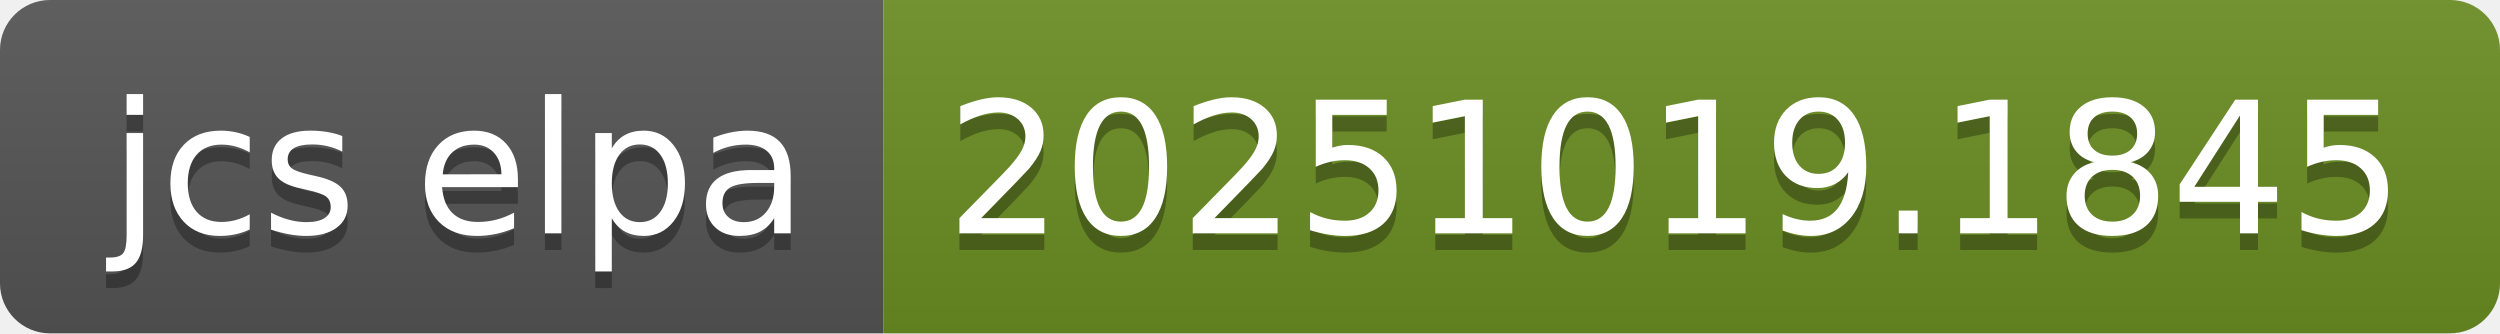
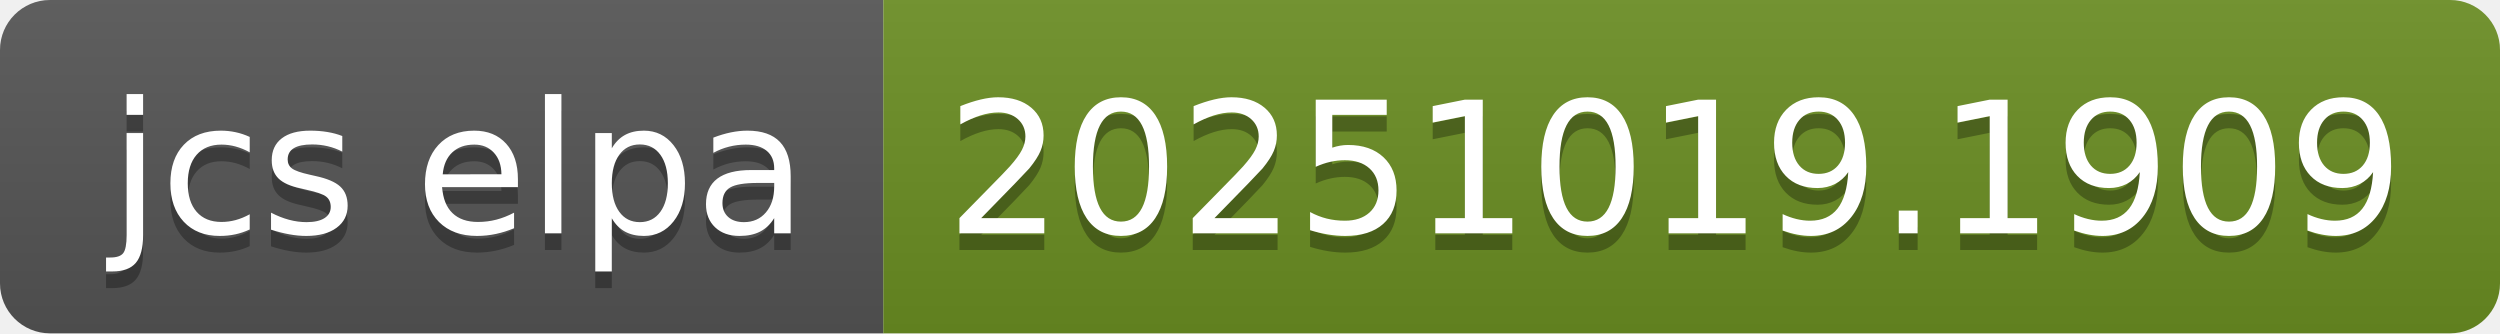
- <svg xmlns="http://www.w3.org/2000/svg" width="150" height="20" role="img" aria-label="jcs elpa: 20251019.1845">
+ <svg xmlns="http://www.w3.org/2000/svg" width="150" height="20" role="img" aria-label="jcs elpa: 20251019.1909">
  <linearGradient id="s" x2="0" y2="100%">
    <stop offset="0" stop-color="#bbb" stop-opacity=".1" />
    <stop offset="1" stop-opacity=".1" />
  </linearGradient>
  <clipPath id="r">
    <rect width="150" height="20" rx="3" fill="#fff" />
  </clipPath>
  <g clip-path="url(#r)">
    <rect width="53" height="20" fill="#555" />
    <rect x="53" width="97" height="20" fill="#6b8e23" />
    <rect width="150" height="20" fill="url(#s)" />
  </g>
  <g fill="#fff" text-anchor="middle" font-family="Verdana,Geneva,DejaVu Sans,sans-serif" text-rendering="geometricPrecision" font-size="110">
    <text aria-hidden="true" x="275" y="150" fill="#010101" fill-opacity=".3" transform="scale(.1)" textLength="430">jcs elpa</text>
    <text x="275" y="140" transform="scale(.1)" fill="#fff" textLength="430">jcs elpa</text>
-     <text aria-hidden="true" x="1005" y="150" fill="#010101" fill-opacity=".3" transform="scale(.1)" textLength="870">20251019.1845</text>
-     <text x="1005" y="140" transform="scale(.1)" fill="#fff" textLength="870">20251019.1845</text>
+     <text aria-hidden="true" x="1005" y="150" fill="#010101" fill-opacity=".3" transform="scale(.1)" textLength="870">20251019.1909</text>
+     <text x="1005" y="140" transform="scale(.1)" fill="#fff" textLength="870">20251019.1909</text>
  </g>
</svg>
